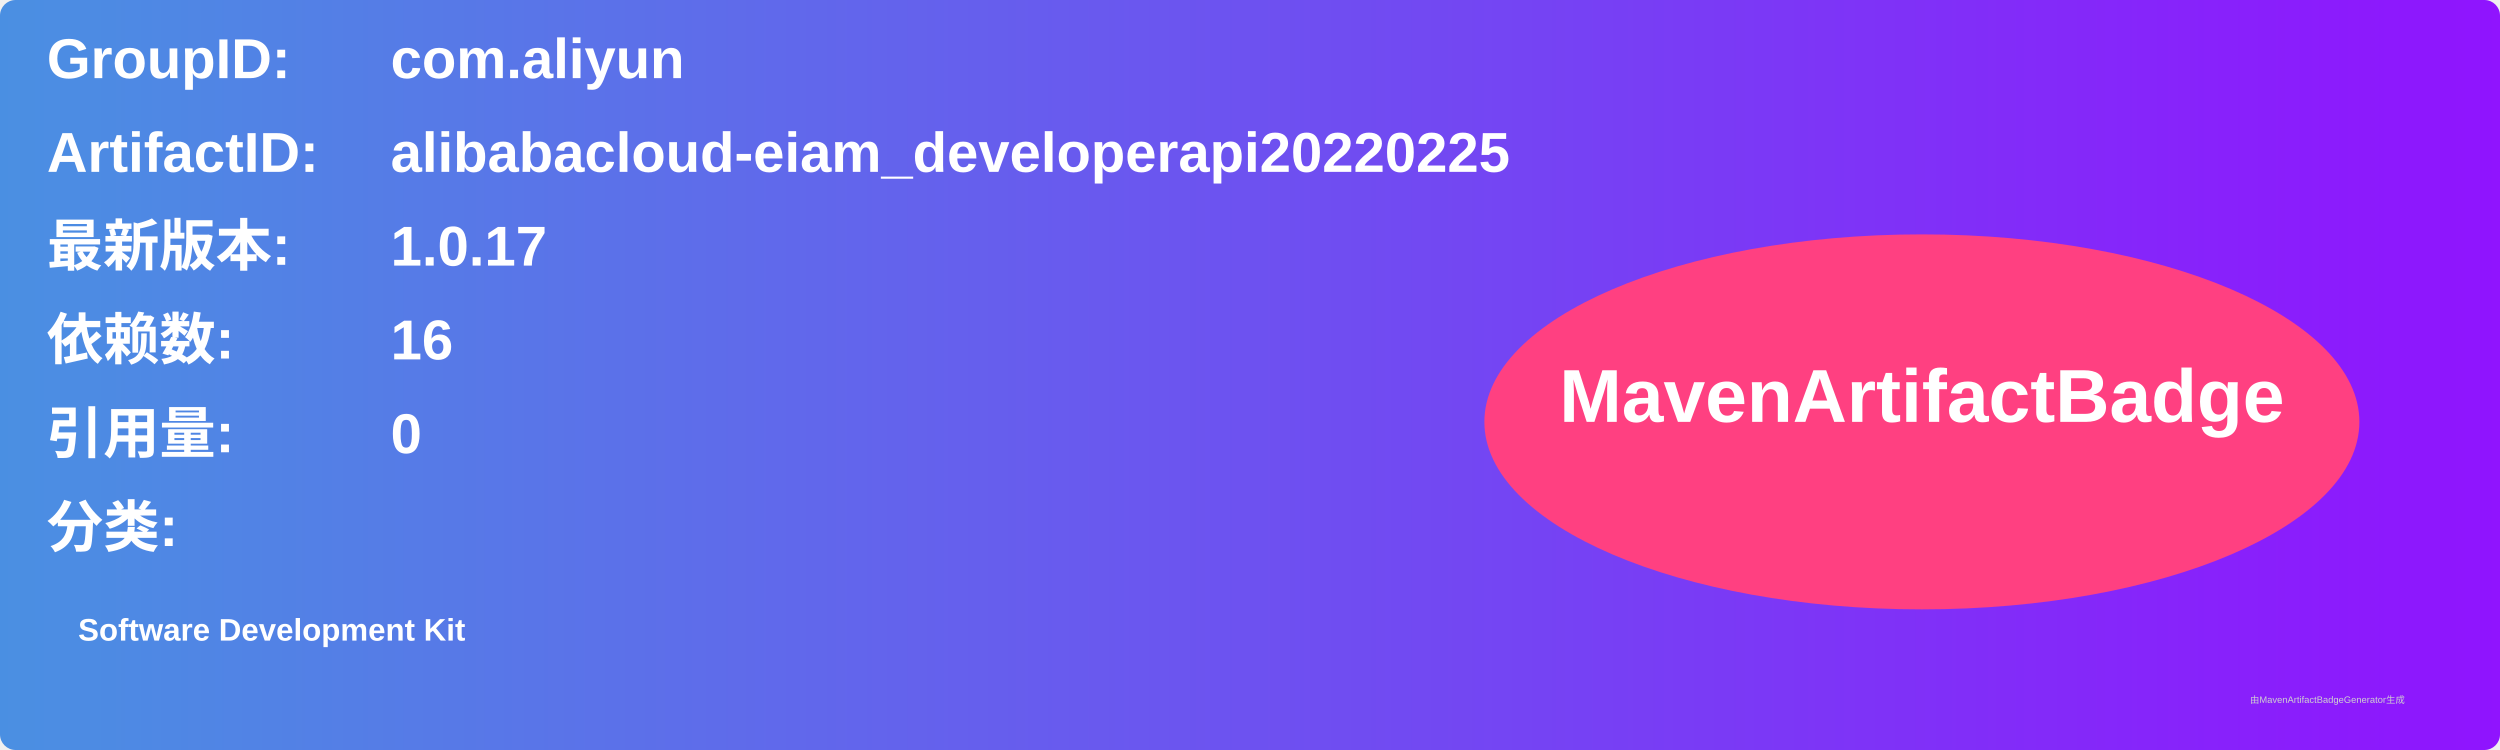
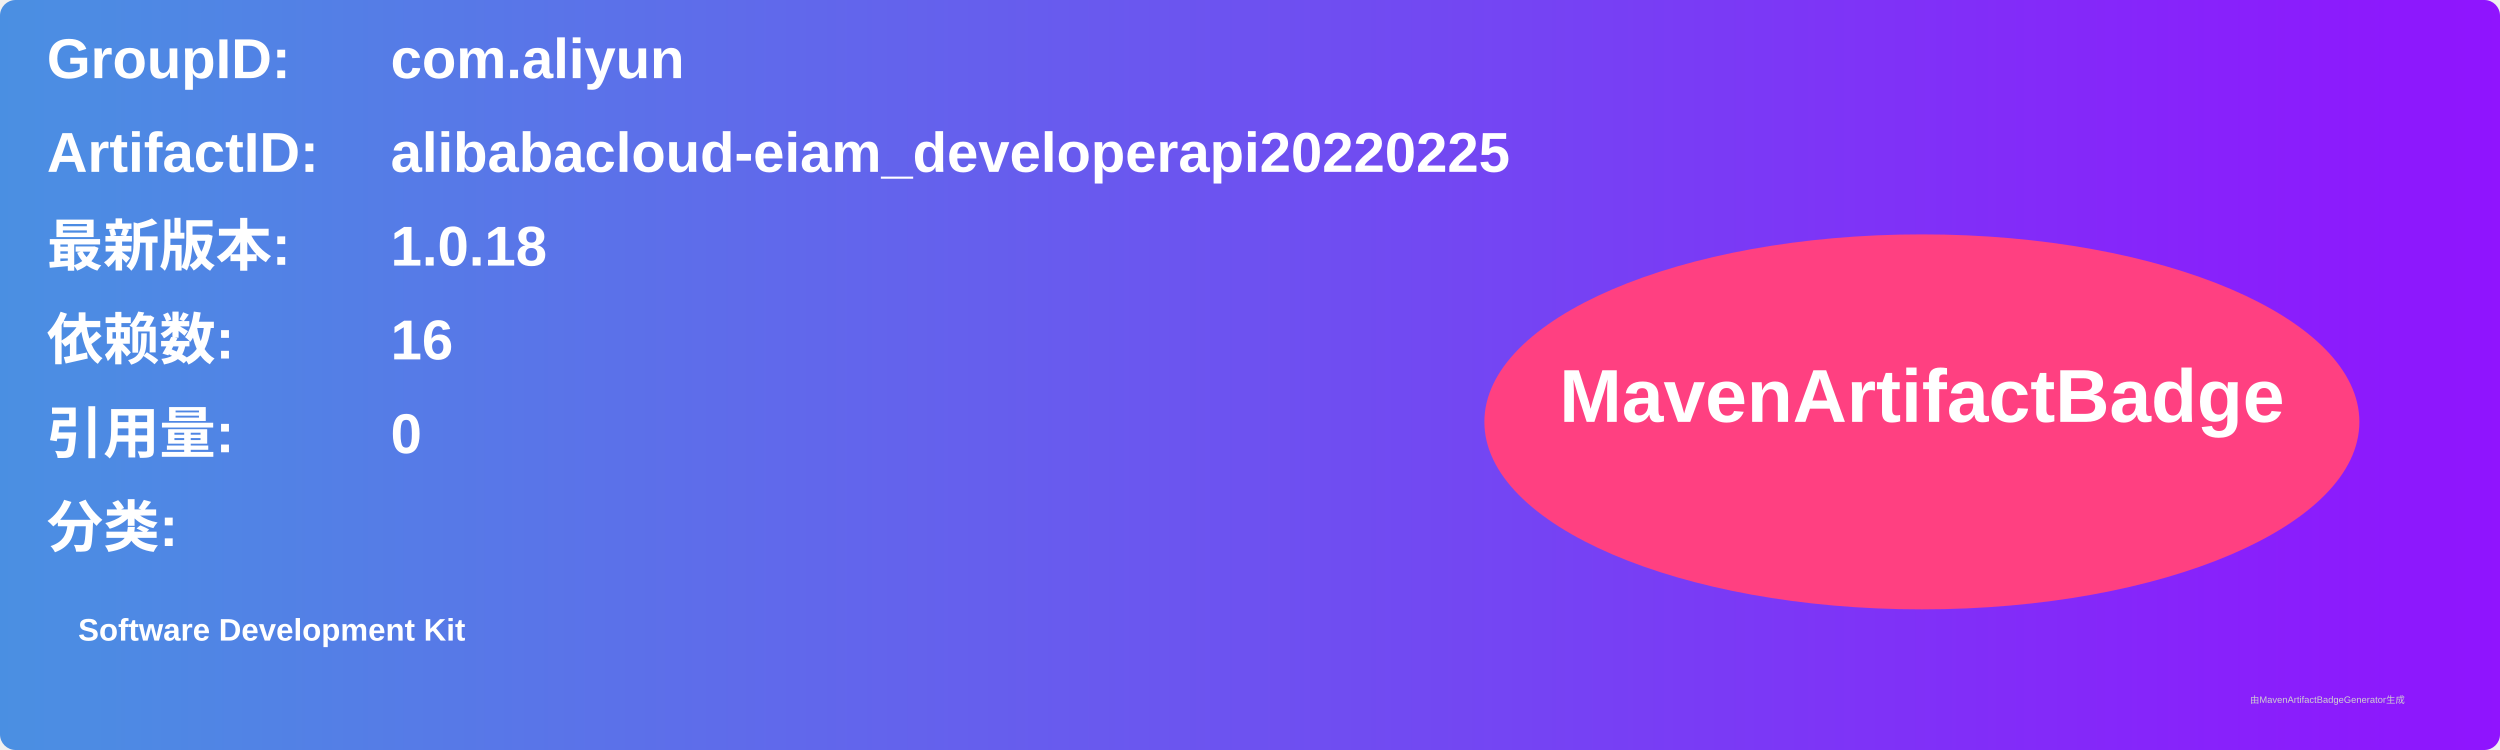
<svg xmlns="http://www.w3.org/2000/svg" width="800" height="240" viewBox="0 0 800 240">
  <linearGradient id="grad" x1="0%" y1="0%" x2="100%" y2="0%">
    <stop offset="0%" stop-color="#4a90e2" />
    <stop offset="100%" stop-color="#9013fe" />
  </linearGradient>
  <rect width="100%" height="100%" rx="5" ry="5" fill="url(#grad)" />
  <g transform="translate(15, 15)">
    <text x="0" y="10" font-family="Arial" font-size="18" fill="white" font-weight="bold" width="260">GroupID:</text>
    <text x="110" y="10" font-family="Arial" font-size="18" fill="white" font-weight="bold" width="460">com.aliyun</text>
    <text x="0" y="40" font-family="Arial" font-size="18" fill="white" font-weight="bold" width="260">ArtifactID:</text>
    <text x="110" y="40" font-family="Arial" font-size="18" fill="white" font-weight="bold" width="460">alibabacloud-eiam_developerapi20220225</text>
    <text x="0" y="70" font-family="Arial" font-size="18" fill="white" font-weight="bold">最新版本:</text>
    <text x="110" y="70" font-family="Arial" font-size="18" fill="white" font-weight="bold">
-       <tspan font-weight="bold">1.0.17</tspan>
+       <tspan font-weight="bold">1.0.18</tspan>
    </text>
    <text x="0" y="100" font-family="Arial" font-size="18" fill="white" font-weight="bold">依赖数: </text>
    <text x="110" y="100" font-family="Arial" font-size="18" fill="white">
      <tspan font-weight="bold">16</tspan>
    </text>
    <text x="0" y="130" font-family="Arial" font-size="18" fill="white" font-weight="bold">引用量: </text>
    <text x="110" y="130" font-family="Arial" font-size="18" fill="white">
      <tspan font-weight="bold">0</tspan>
    </text>
    <text x="0" y="160" font-family="Arial" font-size="18" fill="white" font-weight="bold">分类:</text>
    <text x="10" y="190" font-family="Arial" font-size="10" fill="white">
      <tspan font-weight="bold">Software Development Kit</tspan>
    </text>
    <ellipse cx="600" cy="120" rx="140" ry="60" fill="#ff4081" />
    <text x="600" y="120" text-anchor="middle" font-family="Arial" font-size="24" fill="white" font-weight="bold">MavenArtifactBadge</text>
  </g>
  <text x="720" y="225" font-family="Arial" font-size="3" fill="#d0d0d0">由MavenArtifactBadgeGenerator生成</text>
</svg>
